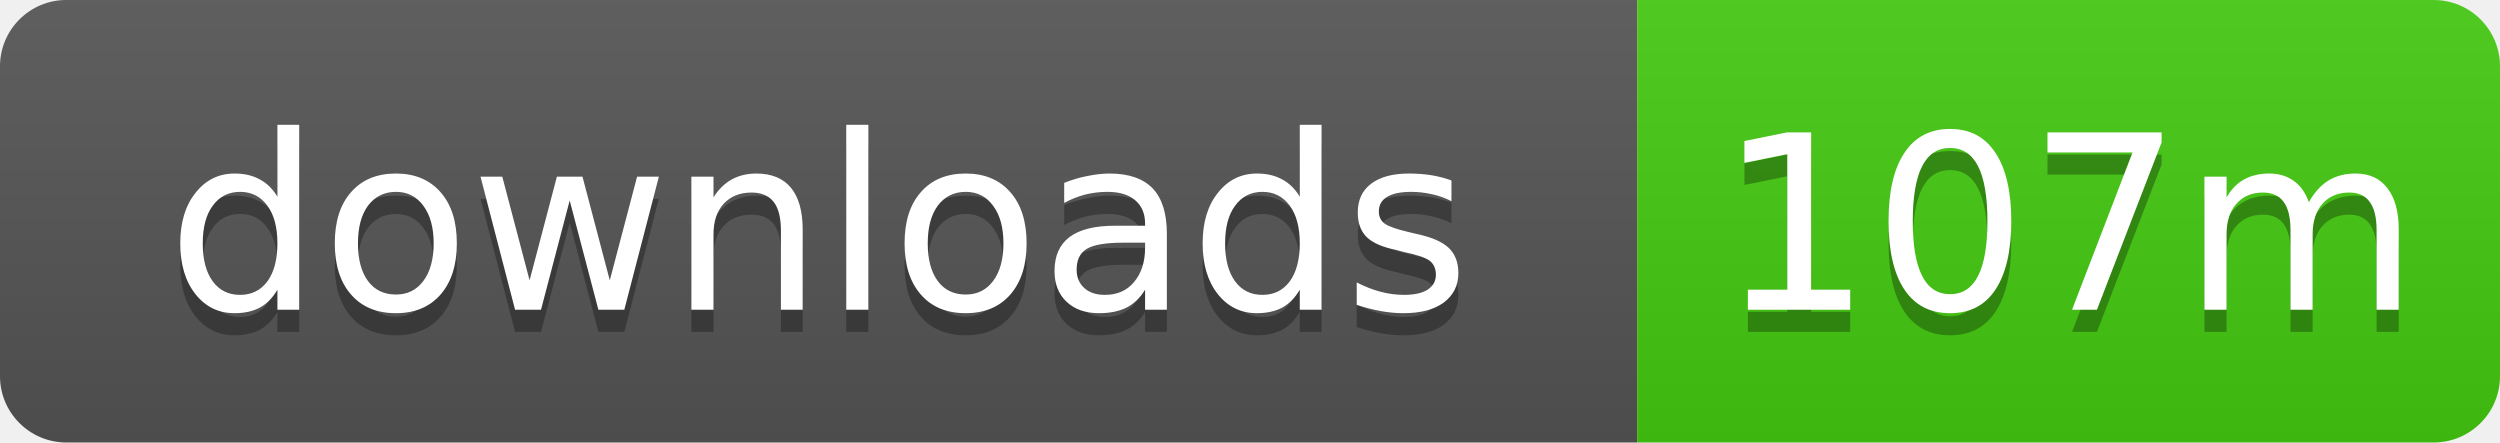
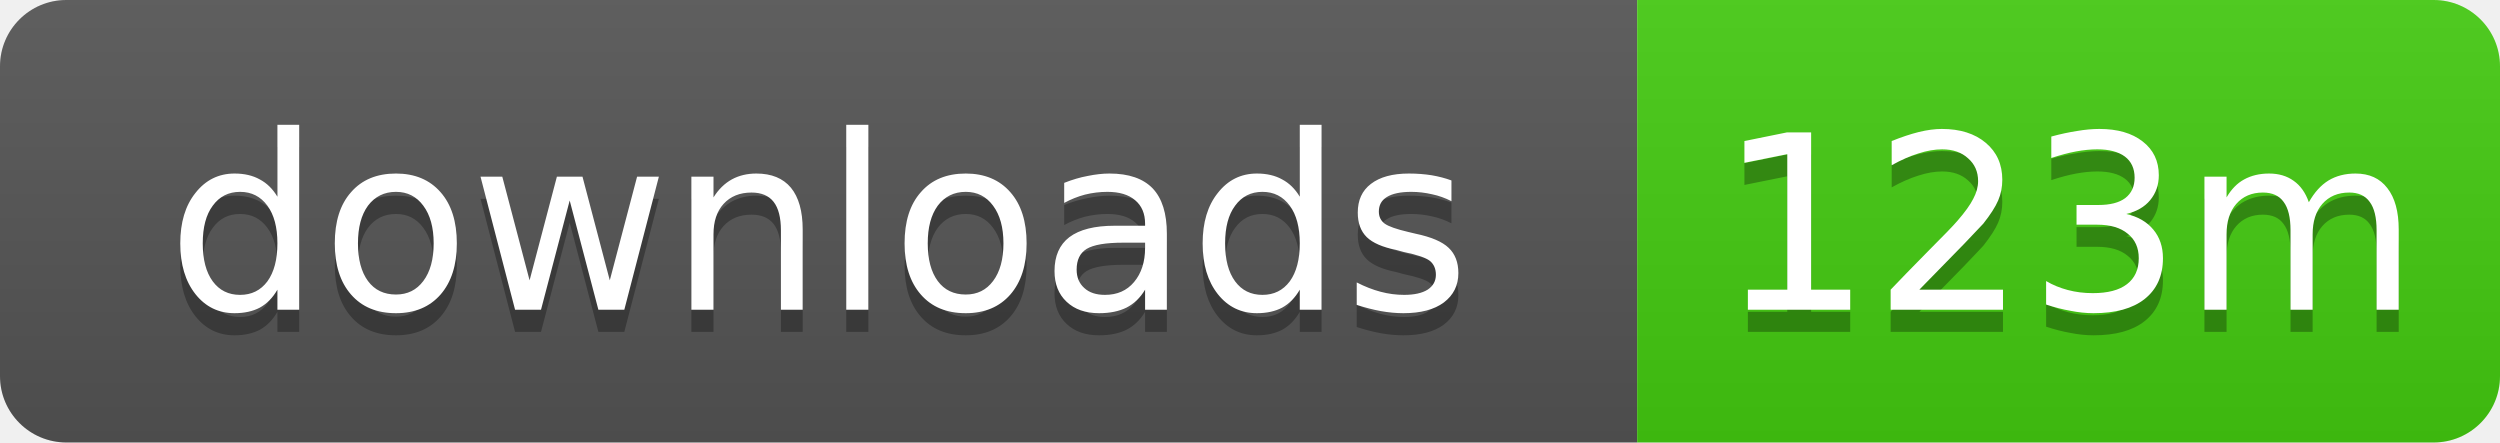
- <svg xmlns="http://www.w3.org/2000/svg" width="113" height="20" role="img" aria-label="downloads: 107m">
+ <svg xmlns="http://www.w3.org/2000/svg" width="113" height="20" role="img" aria-label="downloads: 123m">
  <linearGradient id="s" x2="0" y2="100%">
    <stop offset="0" stop-color="#bbb" stop-opacity=".1" />
    <stop offset="1" stop-opacity=".1" />
  </linearGradient>
  <clipPath id="r">
    <rect width="113" height="20" rx="3" />
  </clipPath>
  <g clip-path="url(#r)">
    <rect width="74" height="20" fill="#555" />
    <rect x="74" width="39" height="20" fill="#4c1" />
    <rect width="113" height="20" fill="url(#s)" />
  </g>
  <g fill="#fff" text-anchor="middle" font-family="Verdana,Geneva,DejaVu Sans,sans-serif" text-rendering="geometricPrecision" font-size="11">
    <text x="37" y="15" fill="#010101" fill-opacity=".3">downloads</text>
    <text x="37" y="14">downloads</text>
-     <text x="93.5" y="15" fill="#010101" fill-opacity=".3">107m</text>
-     <text x="93.5" y="14">107m</text>
+     <text x="93.5" y="15" fill="#010101" fill-opacity=".3">123m</text>
+     <text x="93.5" y="14">123m</text>
  </g>
</svg>
